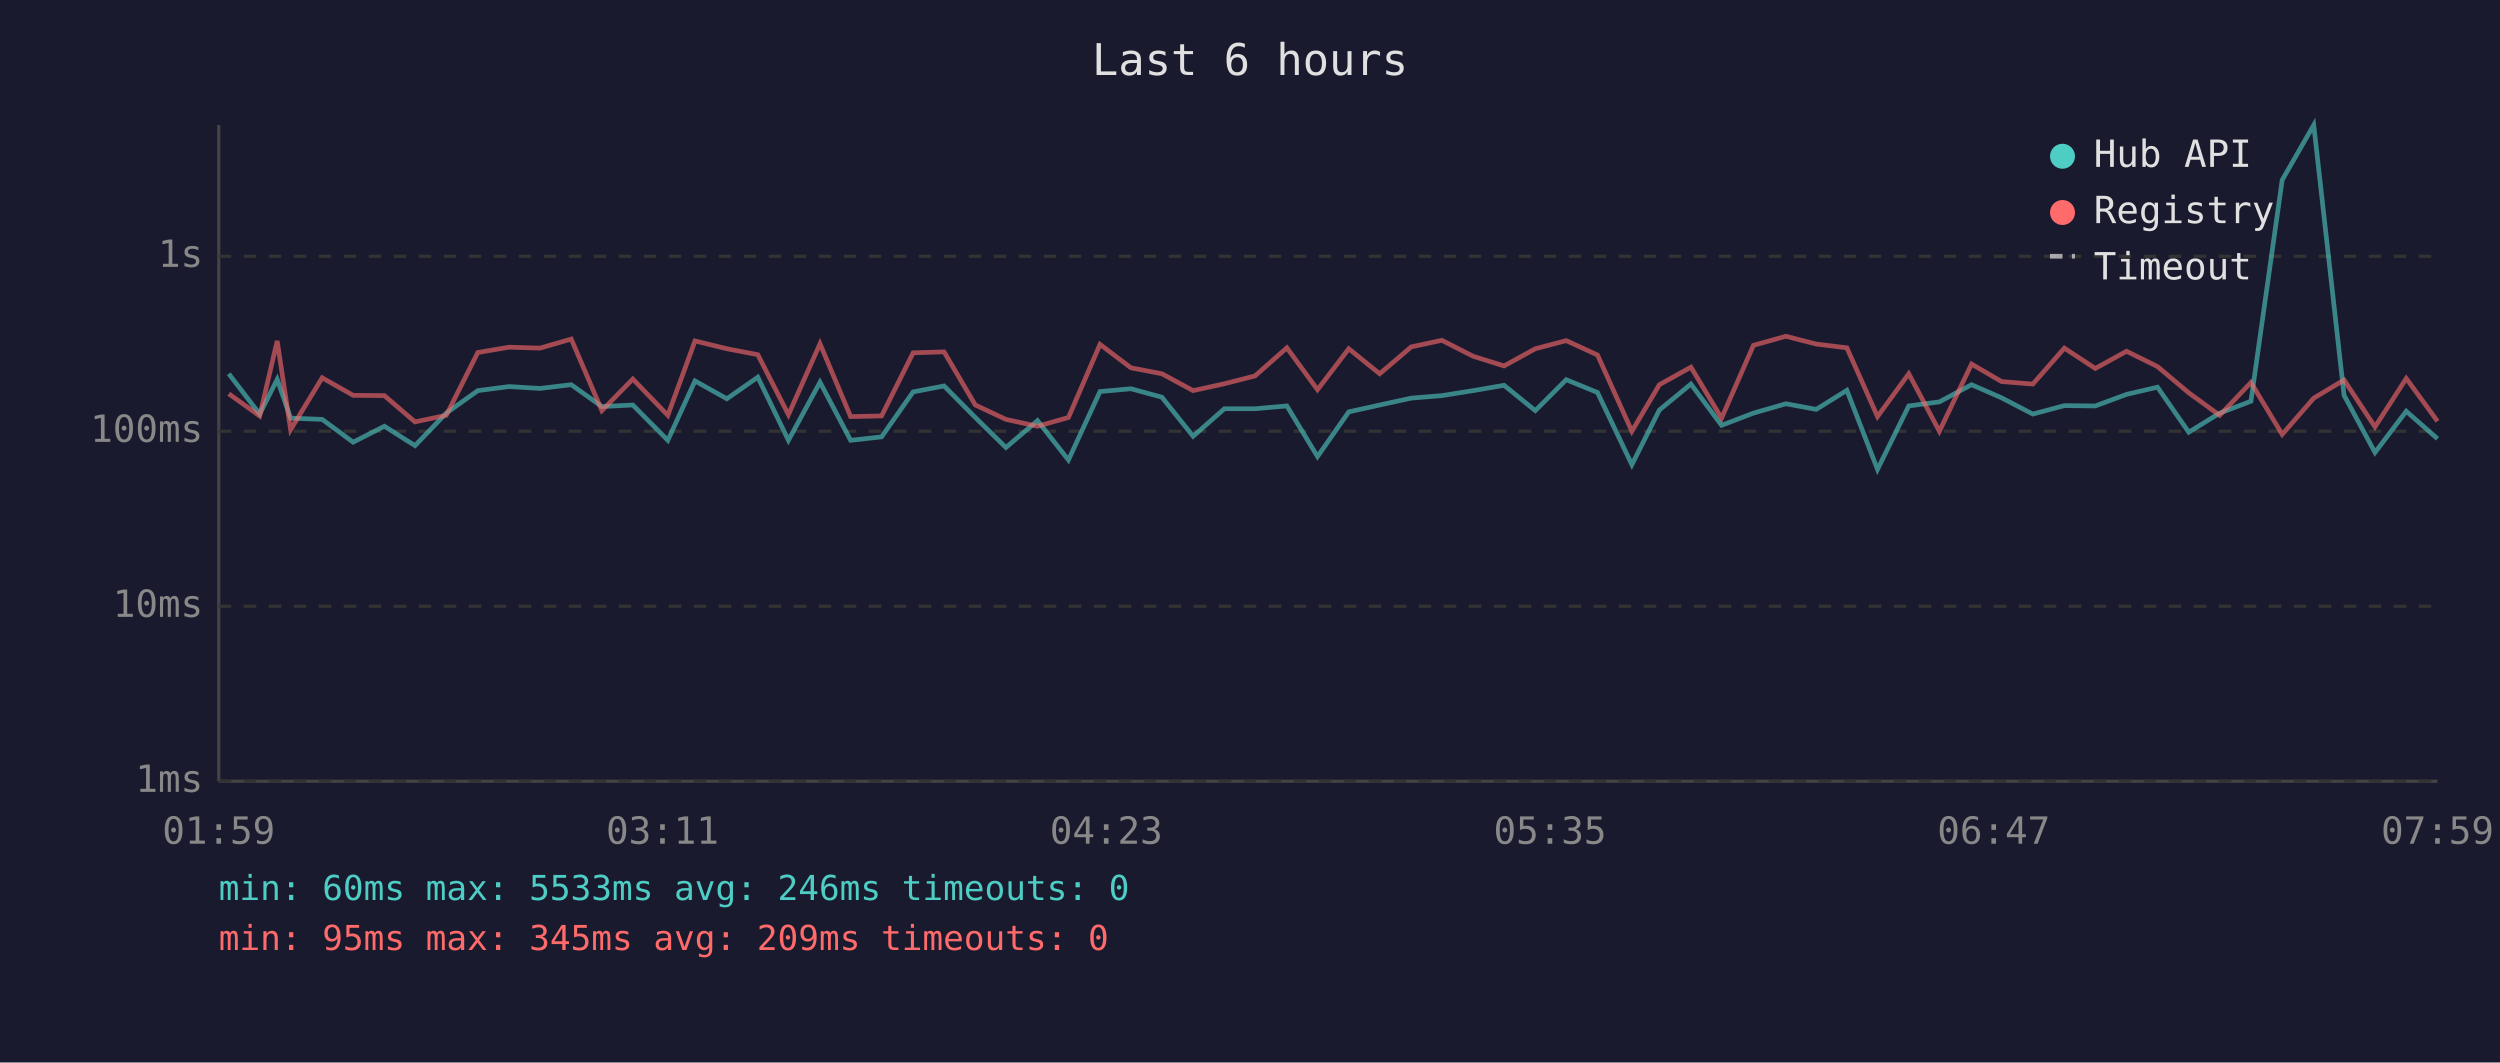
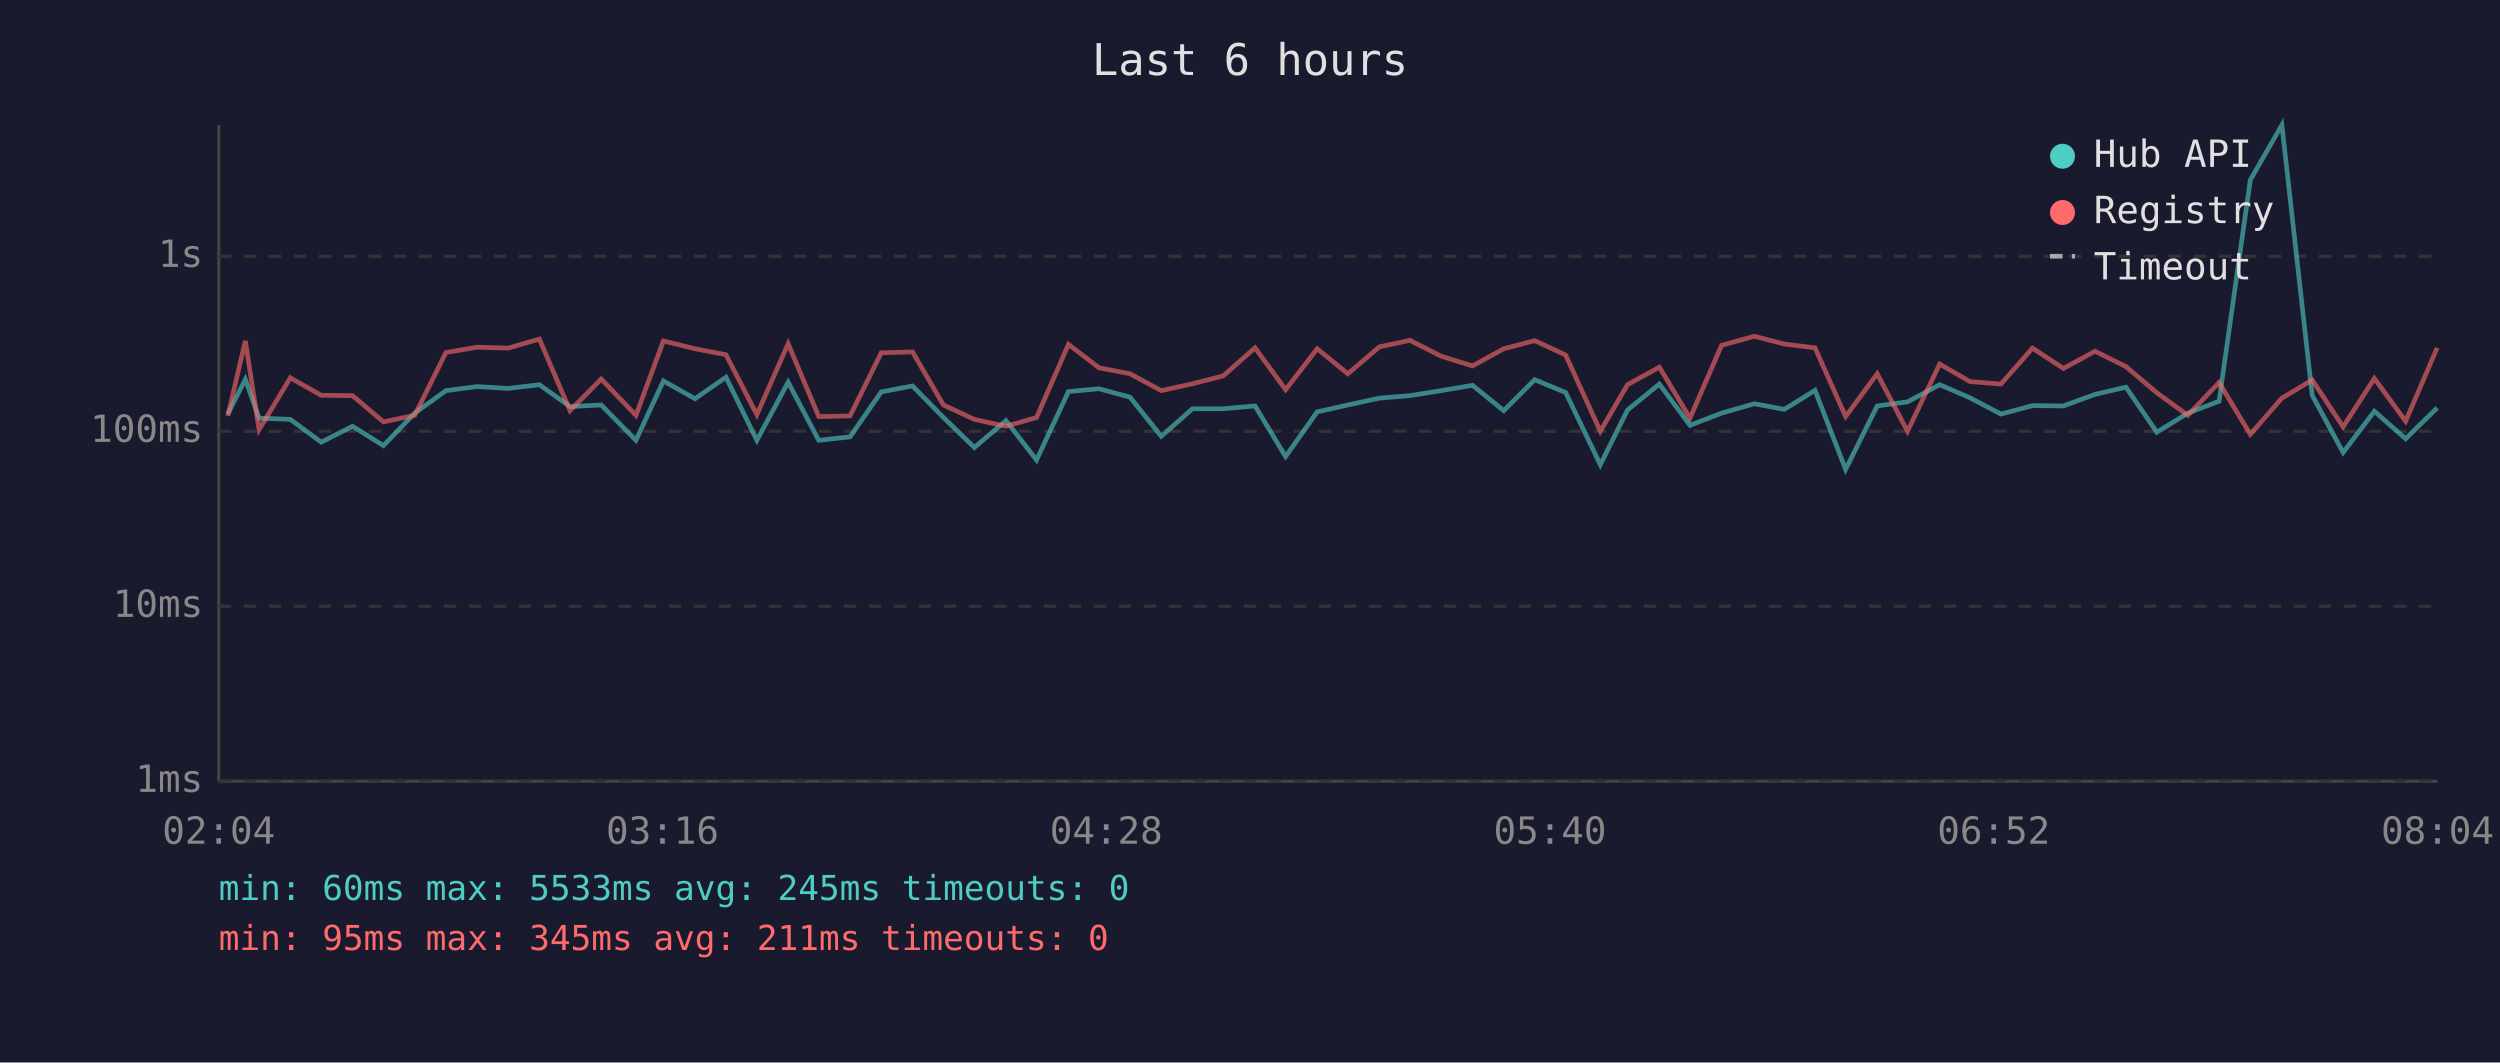
<svg xmlns="http://www.w3.org/2000/svg" viewBox="0 0 800 340" font-family="monospace" font-size="12">
  <rect width="800" height="340" fill="#1a1a2e" />
  <text x="400" y="24" fill="#e0e0e0" font-size="14" text-anchor="middle">Last 6 hours</text>
  <line x1="70" y1="40" x2="70" y2="250" stroke="#444" stroke-width="1" />
  <line x1="70" y1="250" x2="780" y2="250" stroke="#444" stroke-width="1" />
  <line x1="70" y1="250" x2="780" y2="250" stroke="#333" stroke-width="1" stroke-dasharray="4" />
  <text x="65" y="250" fill="#888" text-anchor="end" dominant-baseline="middle">1ms</text>
  <line x1="70" y1="194" x2="780" y2="194" stroke="#333" stroke-width="1" stroke-dasharray="4" />
  <text x="65" y="194" fill="#888" text-anchor="end" dominant-baseline="middle">10ms</text>
  <line x1="70" y1="138" x2="780" y2="138" stroke="#333" stroke-width="1" stroke-dasharray="4" />
  <text x="65" y="138" fill="#888" text-anchor="end" dominant-baseline="middle">100ms</text>
  <line x1="70" y1="82" x2="780" y2="82" stroke="#333" stroke-width="1" stroke-dasharray="4" />
  <text x="65" y="82" fill="#888" text-anchor="end" dominant-baseline="middle">1s</text>
-   <text x="70" y="270" fill="#888" text-anchor="middle">01:59</text>
-   <text x="212" y="270" fill="#888" text-anchor="middle">03:11</text>
-   <text x="354" y="270" fill="#888" text-anchor="middle">04:23</text>
-   <text x="496" y="270" fill="#888" text-anchor="middle">05:35</text>
-   <text x="638" y="270" fill="#888" text-anchor="middle">06:47</text>
-   <text x="780" y="270" fill="#888" text-anchor="middle">07:59</text>
-   <polyline points="73.2,119.6 83.1,132.5 88.7,121.4 93.0,133.8 103.1,134.2 113.0,141.5 123.0,136.4 132.8,142.6 142.8,132.2 152.9,125.0 162.9,123.7 172.8,124.3 182.8,123.1 192.6,130.1 202.5,129.6 213.7,140.9 222.4,121.9 232.6,127.6 242.5,120.7 252.3,140.9 262.4,122.3 272.2,140.9 282.1,139.8 292.2,125.4 302.1,123.5 312.1,133.6 321.9,143.2 332.0,134.6 341.9,147.2 352.0,125.3 361.9,124.4 371.8,127.1 381.8,139.6 391.8,130.8 401.6,130.8 411.8,129.9 421.6,146.1 431.6,131.8 441.5,129.6 451.6,127.4 461.4,126.6 471.4,125.0 481.3,123.3 491.3,131.4 501.2,121.5 511.2,125.6 522.2,148.7 531.0,131.2 541.1,122.9 550.9,136.1 561.1,132.2 571.5,129.2 581.2,131.0 591.0,124.9 600.8,150.2 610.8,129.9 620.6,128.6 630.9,123.1 640.5,127.3 650.5,132.5 660.6,129.8 670.5,129.9 680.5,126.2 690.4,123.9 700.4,138.3 710.3,132.2 720.3,128.4 730.3,57.6 740.4,40.0 750.1,126.5 760.0,144.8 770.0,131.6 780.0,140.4" fill="none" stroke="#4ecdc4" stroke-width="1.5" opacity="0.6" />
-   <polyline points="73.2,126.0 83.1,133.1 88.7,109.1 93.0,137.5 103.1,120.9 113.0,126.5 123.0,126.6 132.8,135.0 142.8,132.9 152.9,112.8 162.9,111.1 172.8,111.4 182.8,108.5 192.6,131.4 202.5,121.3 213.7,132.9 222.4,109.1 232.6,111.6 242.5,113.5 252.3,132.7 262.4,110.0 272.2,133.3 282.1,133.1 292.2,112.9 302.1,112.6 312.1,129.6 321.9,134.2 332.0,136.4 341.9,133.6 352.0,110.2 361.9,117.7 371.8,119.6 381.8,125.0 391.8,122.8 401.6,120.3 411.8,111.3 421.6,124.7 431.6,111.6 441.5,119.6 451.6,111.0 461.4,108.9 471.4,114.0 481.3,117.1 491.3,111.6 501.2,109.0 511.2,113.6 522.2,138.0 531.0,123.1 541.1,117.5 550.9,133.8 561.1,110.5 571.5,107.6 581.2,110.1 591.0,111.3 600.8,133.3 610.8,119.6 620.6,138.0 630.9,116.5 640.5,122.1 650.5,122.9 660.6,111.4 670.5,117.9 680.5,112.4 690.4,117.3 700.4,125.7 710.3,132.9 720.3,122.4 730.3,139.0 740.4,127.4 750.1,121.6 760.0,136.6 770.0,121.1 780.0,134.8" fill="none" stroke="#ff6b6b" stroke-width="1.5" opacity="0.6" />
+   <text x="70" y="270" fill="#888" text-anchor="middle">02:04</text>
+   <text x="212" y="270" fill="#888" text-anchor="middle">03:16</text>
+   <text x="354" y="270" fill="#888" text-anchor="middle">04:28</text>
+   <text x="496" y="270" fill="#888" text-anchor="middle">05:40</text>
+   <text x="638" y="270" fill="#888" text-anchor="middle">06:52</text>
+   <text x="780" y="270" fill="#888" text-anchor="middle">08:04</text>
+   <polyline points="72.9,132.5 78.5,121.4 82.9,133.8 92.9,134.2 102.8,141.5 112.8,136.4 122.7,142.6 132.7,132.2 142.7,125.0 152.7,123.7 162.6,124.3 172.6,123.1 182.4,130.1 192.4,129.6 203.5,140.9 212.3,121.9 222.4,127.6 232.3,120.7 242.2,140.9 252.2,122.3 262.0,140.9 272.0,139.8 282.0,125.4 292.0,123.5 301.9,133.6 311.8,143.2 321.9,134.6 331.7,147.2 341.9,125.3 351.7,124.4 361.6,127.1 371.6,139.6 381.6,130.8 391.4,130.8 401.6,129.9 411.4,146.1 421.5,131.8 431.3,129.6 441.4,127.4 451.2,126.6 461.2,125.0 471.2,123.3 481.2,131.4 491.1,121.5 501.0,125.6 512.1,148.7 520.8,131.2 531.0,122.9 540.8,136.1 550.9,132.2 561.4,129.2 571.0,131.0 580.8,124.9 590.6,150.2 600.7,129.9 610.4,128.6 620.7,123.1 630.4,127.3 640.3,132.5 650.4,129.8 660.3,129.9 670.4,126.2 680.3,123.9 690.2,138.3 700.1,132.2 710.1,128.4 720.1,57.6 730.2,40.0 739.9,126.5 749.8,144.8 759.8,131.6 769.8,140.4 779.9,130.5" fill="none" stroke="#4ecdc4" stroke-width="1.5" opacity="0.6" />
+   <polyline points="72.9,133.1 78.5,109.1 82.9,137.5 92.9,120.9 102.8,126.5 112.8,126.6 122.7,135.0 132.7,132.9 142.7,112.8 152.7,111.1 162.6,111.4 172.6,108.5 182.4,131.4 192.4,121.3 203.5,132.9 212.3,109.1 222.4,111.6 232.3,113.5 242.2,132.7 252.2,110.0 262.0,133.3 272.0,133.1 282.0,112.9 292.0,112.6 301.9,129.6 311.8,134.2 321.9,136.4 331.7,133.6 341.9,110.2 351.7,117.7 361.6,119.6 371.6,125.0 381.6,122.8 391.4,120.3 401.6,111.3 411.4,124.7 421.5,111.6 431.3,119.6 441.4,111.0 451.2,108.9 461.2,114.0 471.2,117.1 481.2,111.6 491.1,109.0 501.0,113.6 512.1,138.0 520.8,123.1 531.0,117.5 540.8,133.8 550.9,110.5 561.4,107.6 571.0,110.1 580.8,111.3 590.6,133.3 600.7,119.6 610.4,138.0 620.7,116.5 630.4,122.1 640.3,122.9 650.4,111.4 660.3,117.9 670.4,112.4 680.3,117.3 690.2,125.7 700.1,132.9 710.1,122.4 720.1,139.0 730.2,127.4 739.9,121.6 749.8,136.6 759.8,121.1 769.8,134.8 779.9,111.3" fill="none" stroke="#ff6b6b" stroke-width="1.5" opacity="0.6" />
  <circle cx="660" cy="50" r="4" fill="#4ecdc4" />
  <text x="670" y="50" fill="#e0e0e0" dominant-baseline="middle">Hub API</text>
  <circle cx="660" cy="68" r="4" fill="#ff6b6b" />
  <text x="670" y="68" fill="#e0e0e0" dominant-baseline="middle">Registry</text>
  <line x1="656" y1="82" x2="664" y2="82" stroke="#e0e0e0" stroke-width="1.5" stroke-dasharray="4,3" opacity="0.7" />
  <text x="670" y="86" fill="#e0e0e0" dominant-baseline="middle">Timeout</text>
-   <text x="70" y="288" fill="#4ecdc4" font-size="11">min: 60ms  max: 5533ms  avg: 246ms  timeouts: 0</text>
-   <text x="70" y="304" fill="#ff6b6b" font-size="11">min: 95ms  max: 345ms  avg: 209ms  timeouts: 0</text>
+   <text x="70" y="288" fill="#4ecdc4" font-size="11">min: 60ms  max: 5533ms  avg: 245ms  timeouts: 0</text>
+   <text x="70" y="304" fill="#ff6b6b" font-size="11">min: 95ms  max: 345ms  avg: 211ms  timeouts: 0</text>
</svg>
